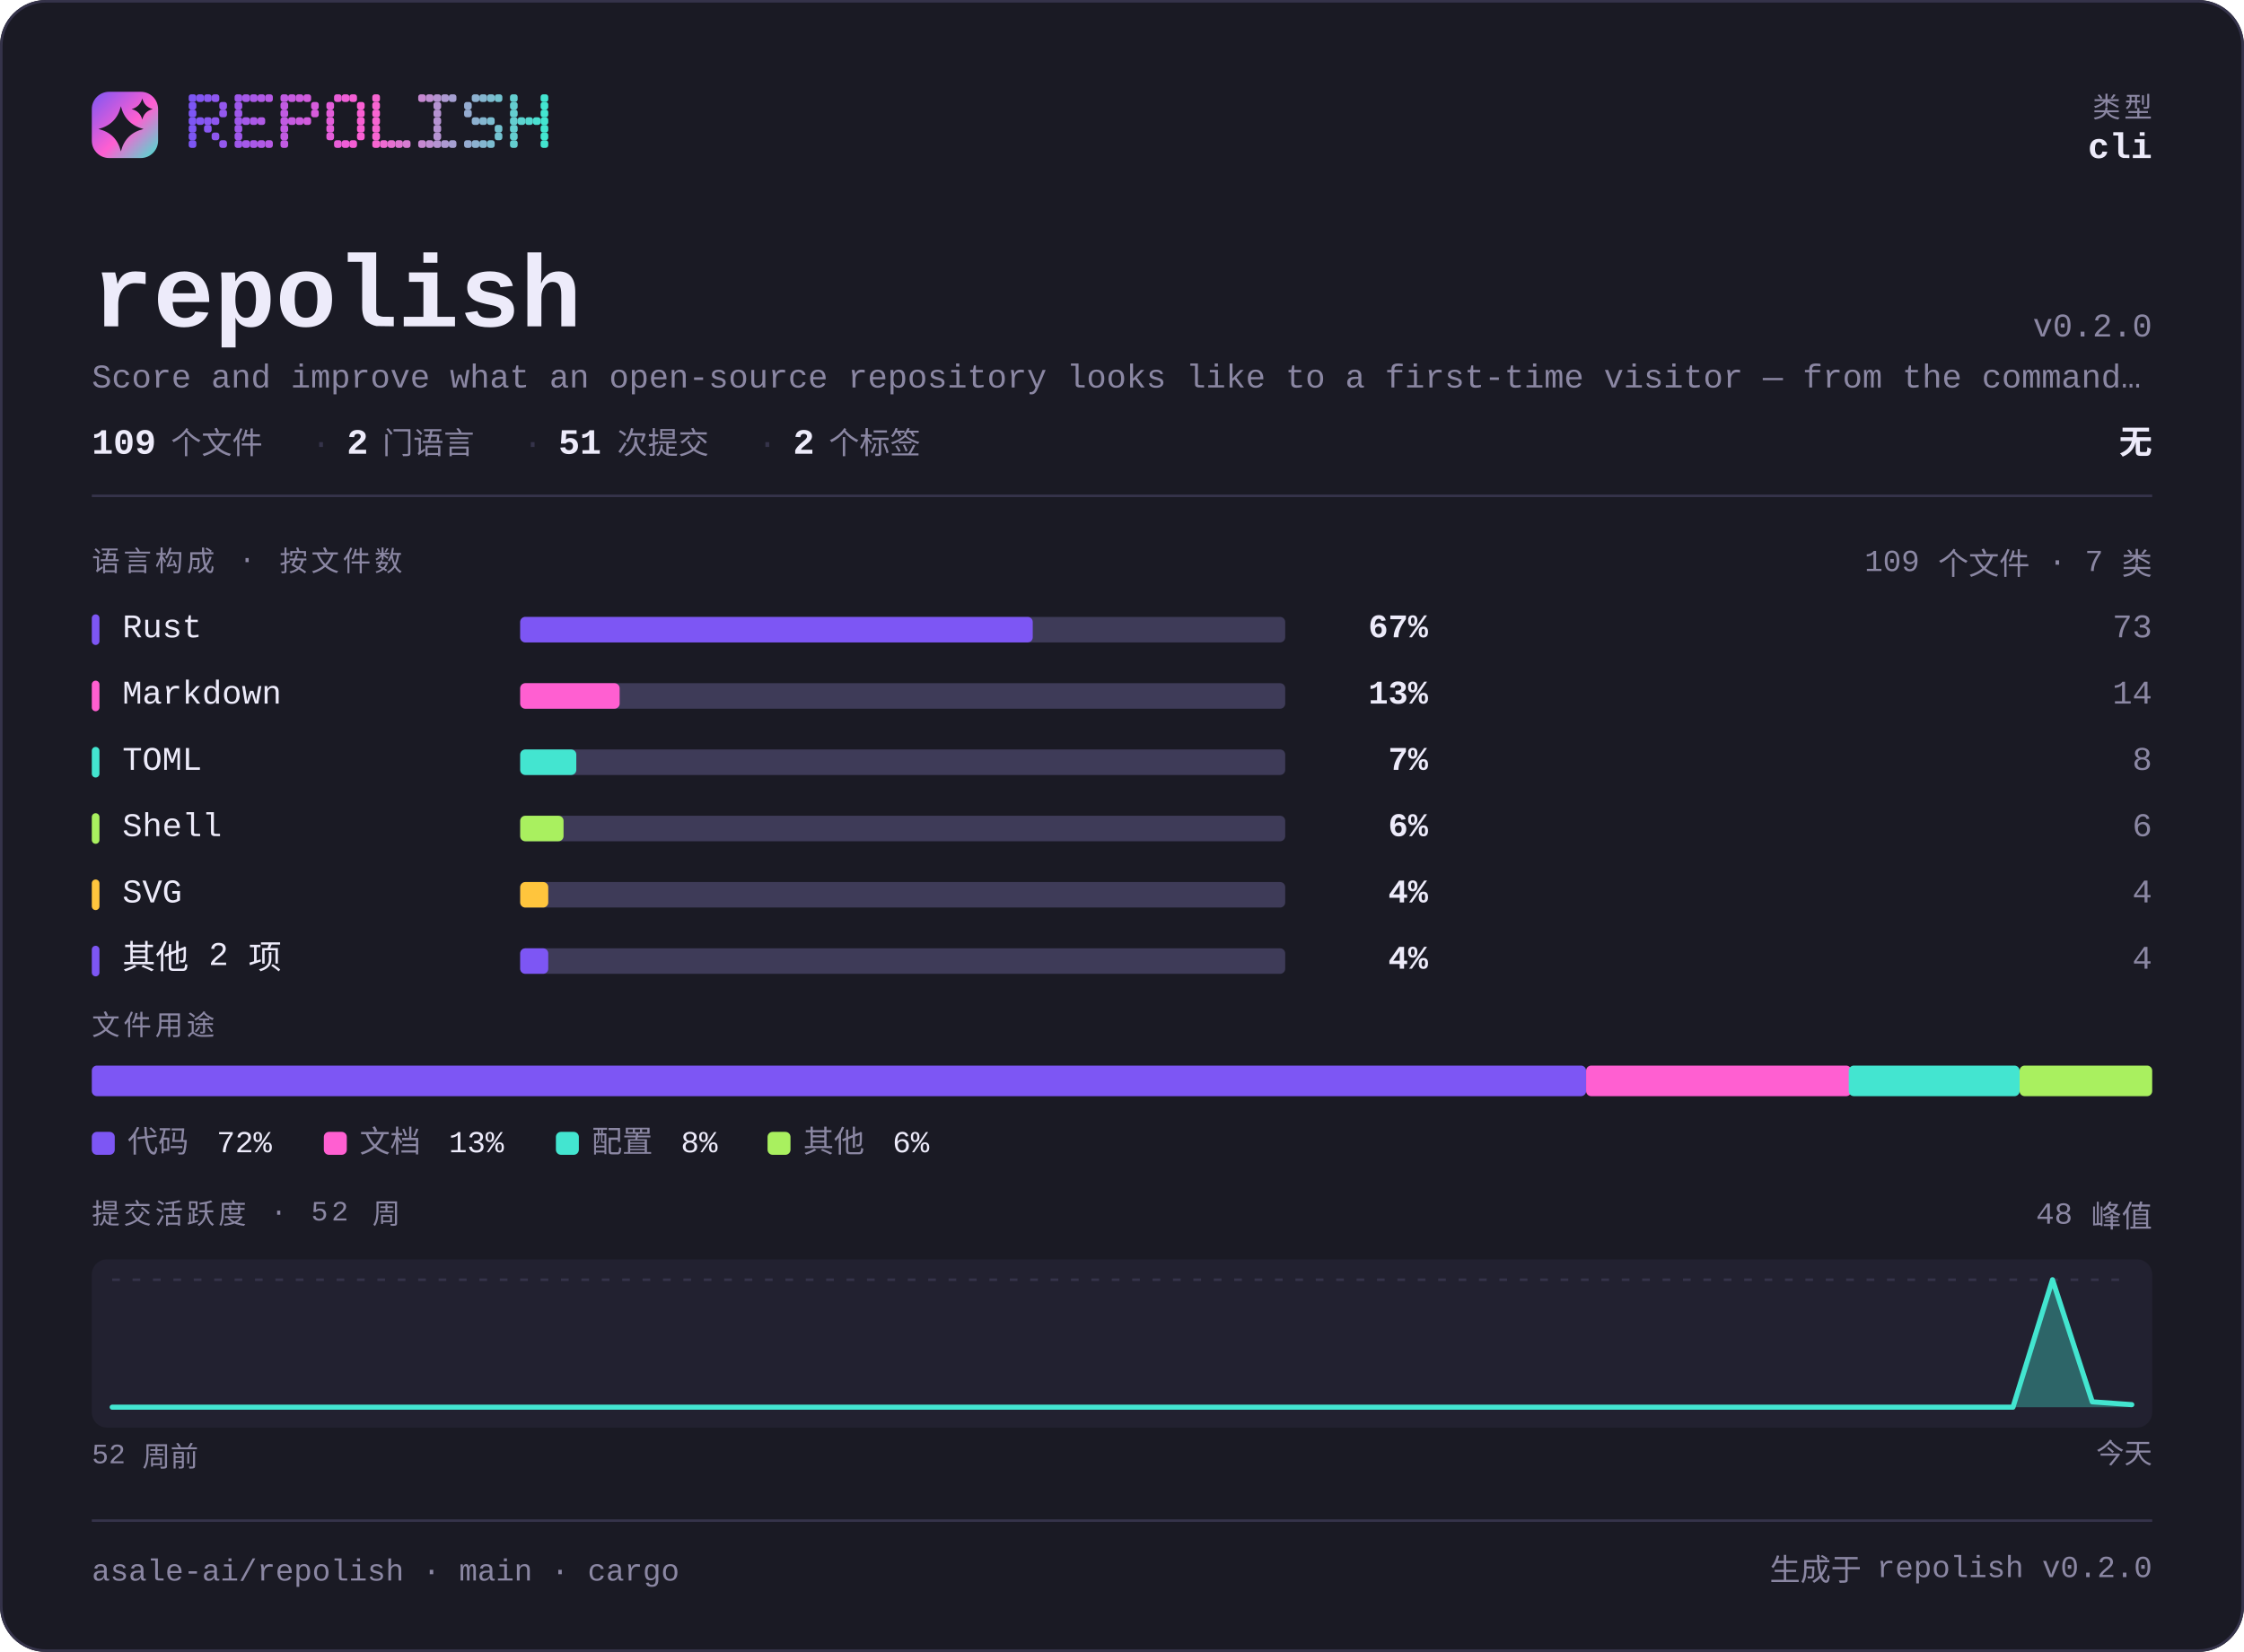
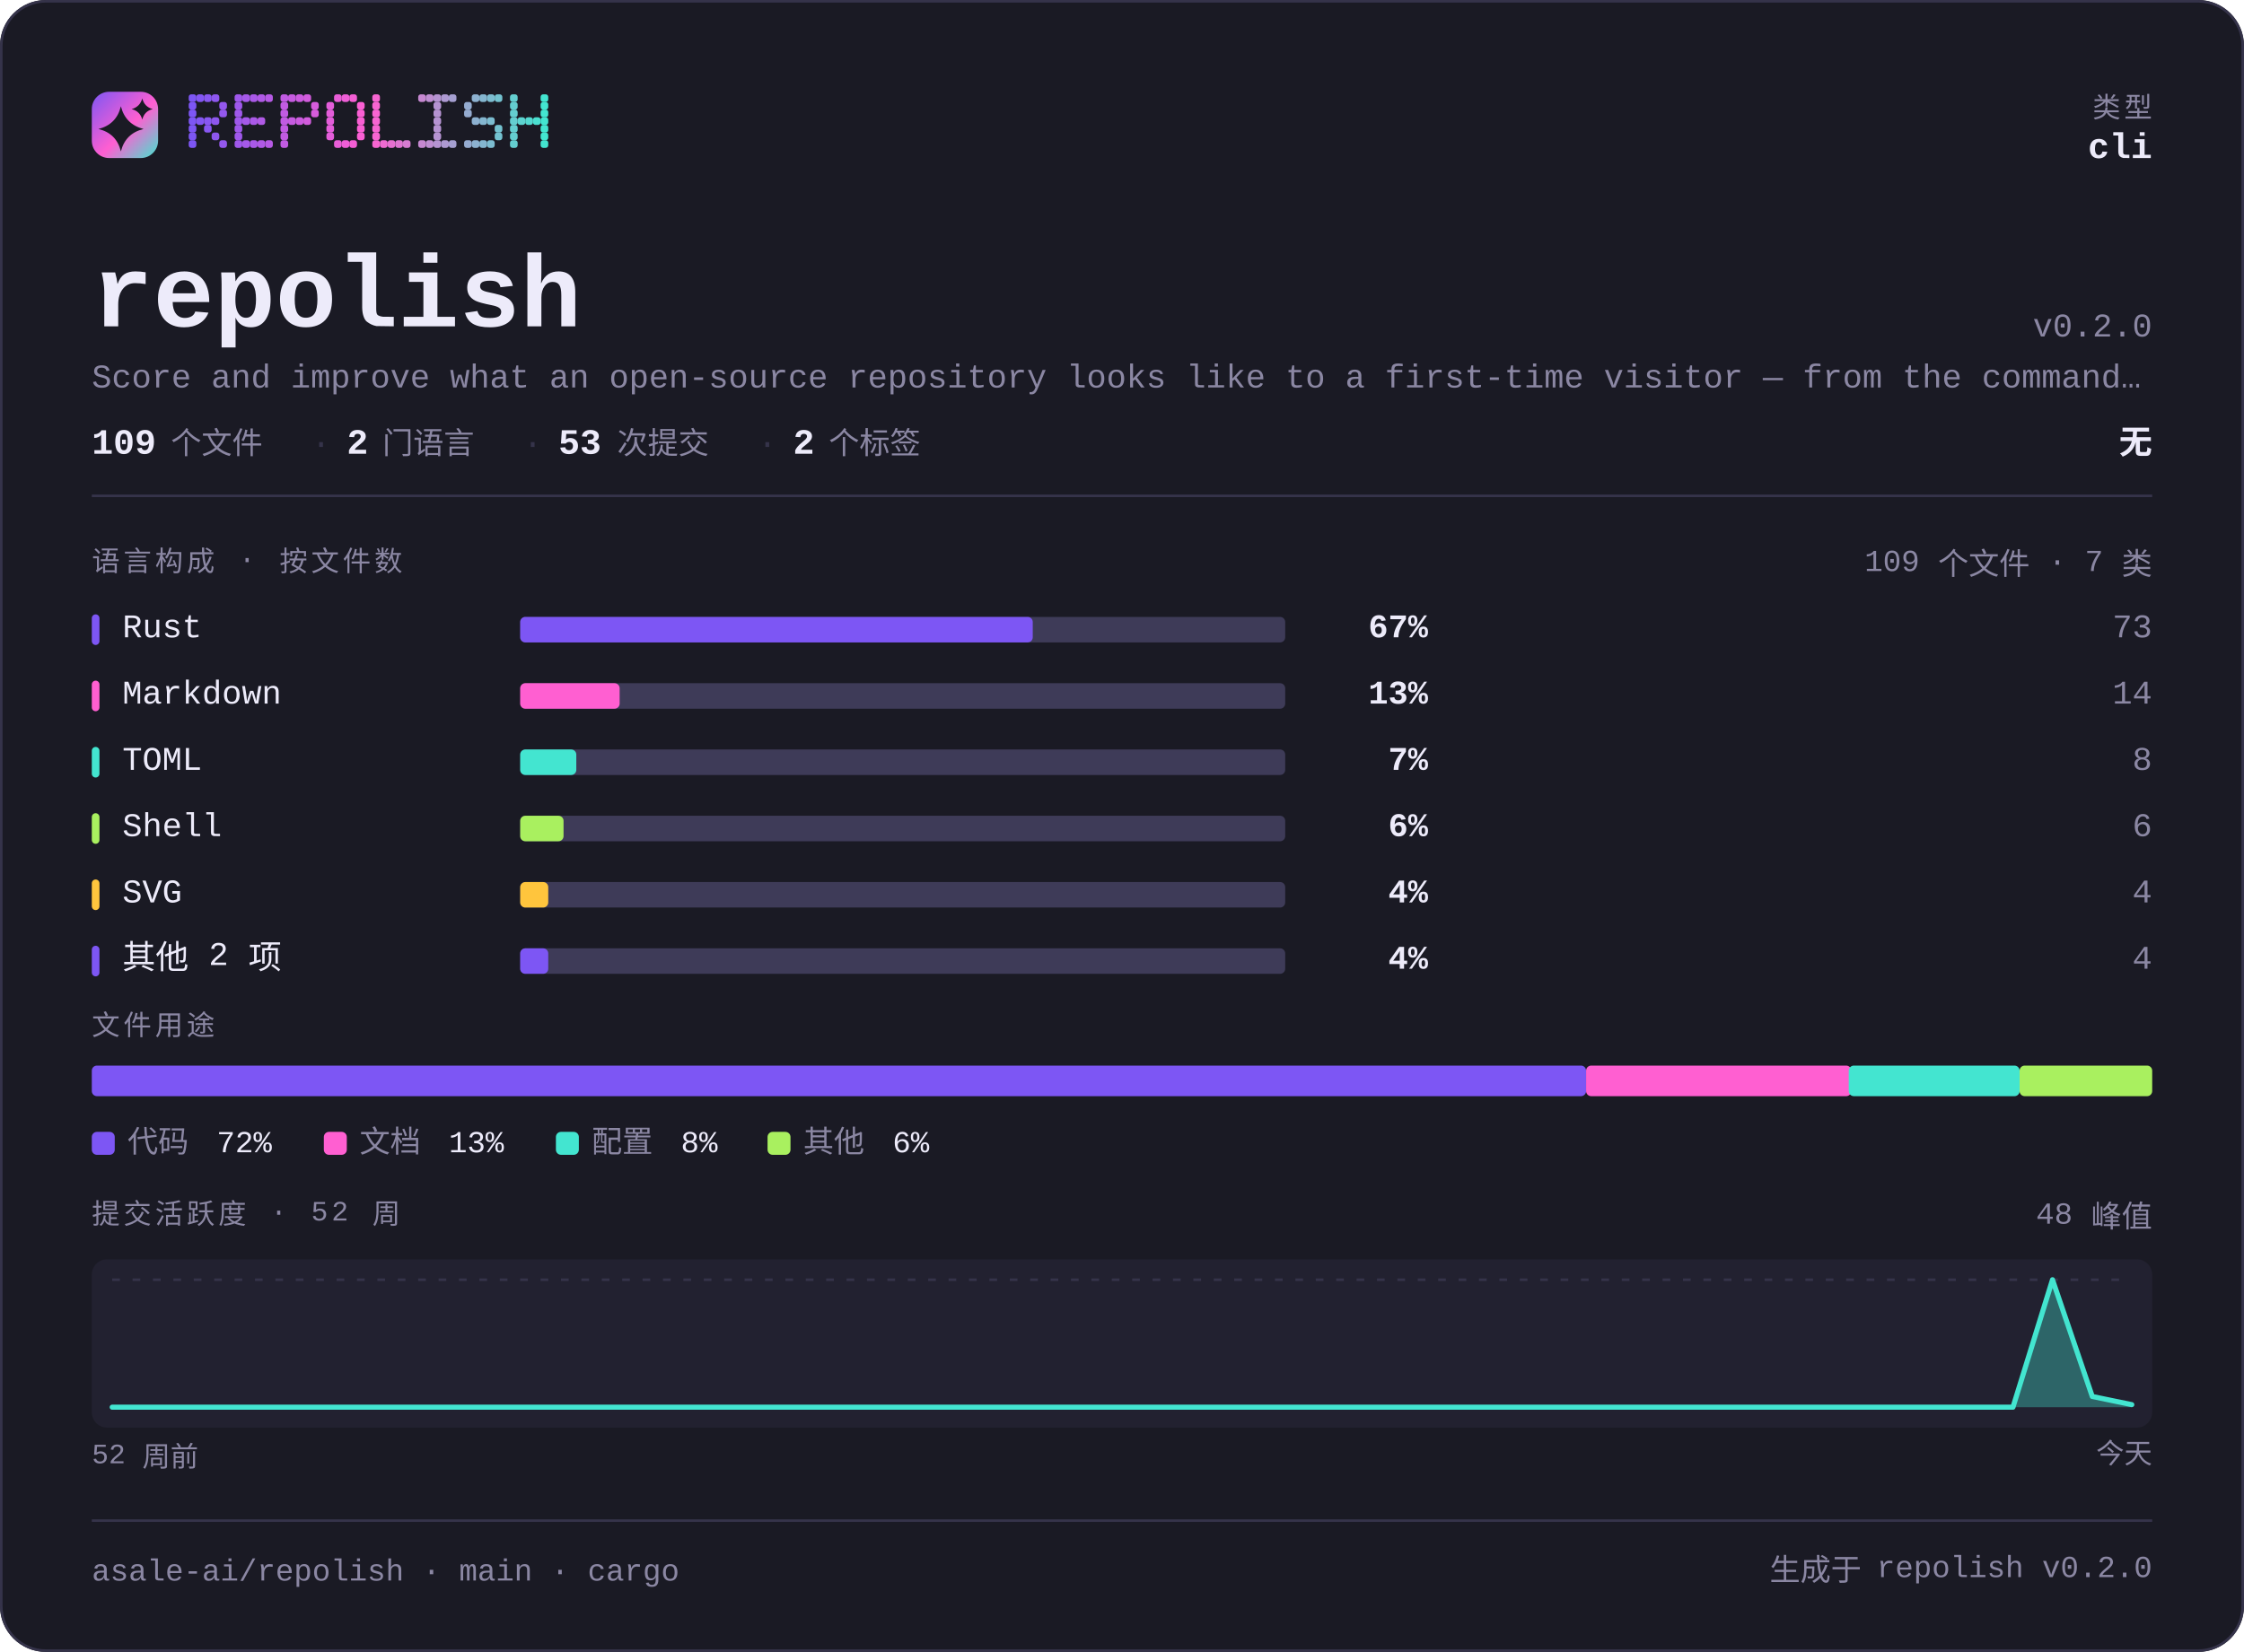
<svg xmlns="http://www.w3.org/2000/svg" width="880" height="648" viewBox="0 0 880 648" lang="zh-CN" role="img" aria-label="asale-ai/repolish — repository overview">
  <defs>
    <linearGradient id="brand" x1="0" y1="0" x2="1" y2="1">
      <stop offset="0" stop-color="#7d56f4" />
      <stop offset="0.55" stop-color="#ff5fd1" />
      <stop offset="1" stop-color="#43e5d0" />
    </linearGradient>
  </defs>
  <style>
    .t { font-family: ui-monospace, SFMono-Regular, "SF Mono", Menlo, Consolas, "Liberation Mono", "Noto Sans Mono CJK SC", "Microsoft YaHei", monospace; }
  </style>
  <rect x="0" y="0" width="880" height="648" rx="18.0" fill="#1a1a24" />
  <rect x="0.5" y="0.5" width="879" height="647" rx="17.5" fill="none" stroke="#35334a" />
  <rect x="36" y="36" width="26" height="26" rx="6.8" fill="url(#brand)" />
  <path d="M47.4 41.7Q49.2 48.8 56.3 50.6Q49.2 52.3 47.4 59.4Q45.7 52.3 38.6 50.6Q45.7 48.8 47.4 41.7Z" fill="#1a1a24" />
  <path d="M55.8 38.6Q56.6 41.9 59.9 42.8Q56.6 43.6 55.8 46.9Q54.9 43.6 51.6 42.8Q54.9 41.9 55.8 38.6Z" fill="#1a1a24" />
  <g fill="#7d56f4">
    <rect x="74" y="37" width="3" height="3" rx="1" />
    <rect x="74" y="40" width="3" height="3" rx="1" />
    <rect x="74" y="43" width="3" height="3" rx="1" />
    <rect x="74" y="46" width="3" height="3" rx="1" />
    <rect x="74" y="49" width="3" height="3" rx="1" />
    <rect x="74" y="52" width="3" height="3" rx="1" />
    <rect x="74" y="55" width="3" height="3" rx="1" />
  </g>
  <g fill="#8356f2">
    <rect x="77" y="37" width="3" height="3" rx="1" />
    <rect x="77" y="46" width="3" height="3" rx="1" />
  </g>
  <g fill="#8857f1">
    <rect x="80" y="37" width="3" height="3" rx="1" />
    <rect x="80" y="46" width="3" height="3" rx="1" />
    <rect x="80" y="49" width="3" height="3" rx="1" />
  </g>
  <g fill="#8e57ef">
    <rect x="83" y="37" width="3" height="3" rx="1" />
    <rect x="83" y="46" width="3" height="3" rx="1" />
    <rect x="83" y="52" width="3" height="3" rx="1" />
  </g>
  <g fill="#9458ee">
    <rect x="86" y="40" width="3" height="3" rx="1" />
    <rect x="86" y="43" width="3" height="3" rx="1" />
    <rect x="86" y="55" width="3" height="3" rx="1" />
  </g>
  <g fill="#9f58eb">
    <rect x="92" y="37" width="3" height="3" rx="1" />
    <rect x="92" y="40" width="3" height="3" rx="1" />
    <rect x="92" y="43" width="3" height="3" rx="1" />
    <rect x="92" y="46" width="3" height="3" rx="1" />
    <rect x="92" y="49" width="3" height="3" rx="1" />
    <rect x="92" y="52" width="3" height="3" rx="1" />
    <rect x="92" y="55" width="3" height="3" rx="1" />
  </g>
  <g fill="#a559e9">
    <rect x="95" y="37" width="3" height="3" rx="1" />
    <rect x="95" y="46" width="3" height="3" rx="1" />
    <rect x="95" y="55" width="3" height="3" rx="1" />
  </g>
  <g fill="#aa59e8">
    <rect x="98" y="37" width="3" height="3" rx="1" />
    <rect x="98" y="46" width="3" height="3" rx="1" />
    <rect x="98" y="55" width="3" height="3" rx="1" />
  </g>
  <g fill="#b05ae6">
    <rect x="101" y="37" width="3" height="3" rx="1" />
    <rect x="101" y="46" width="3" height="3" rx="1" />
    <rect x="101" y="55" width="3" height="3" rx="1" />
  </g>
  <g fill="#b65ae5">
    <rect x="104" y="37" width="3" height="3" rx="1" />
    <rect x="104" y="55" width="3" height="3" rx="1" />
  </g>
  <g fill="#c15be2">
    <rect x="110" y="37" width="3" height="3" rx="1" />
    <rect x="110" y="40" width="3" height="3" rx="1" />
    <rect x="110" y="43" width="3" height="3" rx="1" />
    <rect x="110" y="46" width="3" height="3" rx="1" />
    <rect x="110" y="49" width="3" height="3" rx="1" />
    <rect x="110" y="52" width="3" height="3" rx="1" />
    <rect x="110" y="55" width="3" height="3" rx="1" />
  </g>
  <g fill="#c65be0">
    <rect x="113" y="37" width="3" height="3" rx="1" />
    <rect x="113" y="46" width="3" height="3" rx="1" />
  </g>
  <g fill="#cc5bdf">
    <rect x="116" y="37" width="3" height="3" rx="1" />
    <rect x="116" y="46" width="3" height="3" rx="1" />
  </g>
  <g fill="#d25cdd">
    <rect x="119" y="37" width="3" height="3" rx="1" />
    <rect x="119" y="46" width="3" height="3" rx="1" />
  </g>
  <g fill="#d75cdc">
    <rect x="122" y="40" width="3" height="3" rx="1" />
    <rect x="122" y="43" width="3" height="3" rx="1" />
  </g>
  <g fill="#e35dd9">
    <rect x="128" y="40" width="3" height="3" rx="1" />
    <rect x="128" y="43" width="3" height="3" rx="1" />
    <rect x="128" y="46" width="3" height="3" rx="1" />
    <rect x="128" y="49" width="3" height="3" rx="1" />
    <rect x="128" y="52" width="3" height="3" rx="1" />
  </g>
  <g fill="#e85dd7">
    <rect x="131" y="37" width="3" height="3" rx="1" />
    <rect x="131" y="55" width="3" height="3" rx="1" />
  </g>
  <g fill="#ee5ed6">
    <rect x="134" y="37" width="3" height="3" rx="1" />
    <rect x="134" y="55" width="3" height="3" rx="1" />
  </g>
  <g fill="#f45ed4">
    <rect x="137" y="37" width="3" height="3" rx="1" />
    <rect x="137" y="55" width="3" height="3" rx="1" />
  </g>
  <g fill="#f95fd3">
    <rect x="140" y="40" width="3" height="3" rx="1" />
    <rect x="140" y="43" width="3" height="3" rx="1" />
    <rect x="140" y="46" width="3" height="3" rx="1" />
    <rect x="140" y="49" width="3" height="3" rx="1" />
    <rect x="140" y="52" width="3" height="3" rx="1" />
  </g>
  <g fill="#f765d1">
    <rect x="146" y="37" width="3" height="3" rx="1" />
    <rect x="146" y="40" width="3" height="3" rx="1" />
    <rect x="146" y="43" width="3" height="3" rx="1" />
    <rect x="146" y="46" width="3" height="3" rx="1" />
    <rect x="146" y="49" width="3" height="3" rx="1" />
    <rect x="146" y="52" width="3" height="3" rx="1" />
    <rect x="146" y="55" width="3" height="3" rx="1" />
  </g>
  <g fill="#ef6bd1">
    <rect x="149" y="55" width="3" height="3" rx="1" />
  </g>
  <g fill="#e670d1">
    <rect x="152" y="55" width="3" height="3" rx="1" />
  </g>
  <g fill="#de76d1">
    <rect x="155" y="55" width="3" height="3" rx="1" />
  </g>
  <g fill="#d67cd1">
    <rect x="158" y="55" width="3" height="3" rx="1" />
  </g>
  <g fill="#c688d1">
    <rect x="164" y="37" width="3" height="3" rx="1" />
    <rect x="164" y="55" width="3" height="3" rx="1" />
  </g>
  <g fill="#be8ed1">
    <rect x="167" y="37" width="3" height="3" rx="1" />
    <rect x="167" y="55" width="3" height="3" rx="1" />
  </g>
  <g fill="#b593d1">
    <rect x="170" y="37" width="3" height="3" rx="1" />
    <rect x="170" y="40" width="3" height="3" rx="1" />
    <rect x="170" y="43" width="3" height="3" rx="1" />
    <rect x="170" y="46" width="3" height="3" rx="1" />
    <rect x="170" y="49" width="3" height="3" rx="1" />
    <rect x="170" y="52" width="3" height="3" rx="1" />
    <rect x="170" y="55" width="3" height="3" rx="1" />
  </g>
  <g fill="#ad99d1">
    <rect x="173" y="37" width="3" height="3" rx="1" />
    <rect x="173" y="55" width="3" height="3" rx="1" />
  </g>
  <g fill="#a59fd1">
    <rect x="176" y="37" width="3" height="3" rx="1" />
    <rect x="176" y="55" width="3" height="3" rx="1" />
  </g>
  <g fill="#95abd0">
    <rect x="182" y="40" width="3" height="3" rx="1" />
    <rect x="182" y="43" width="3" height="3" rx="1" />
    <rect x="182" y="55" width="3" height="3" rx="1" />
  </g>
  <g fill="#8db1d0">
    <rect x="185" y="37" width="3" height="3" rx="1" />
    <rect x="185" y="46" width="3" height="3" rx="1" />
    <rect x="185" y="55" width="3" height="3" rx="1" />
  </g>
  <g fill="#84b6d0">
    <rect x="188" y="37" width="3" height="3" rx="1" />
    <rect x="188" y="46" width="3" height="3" rx="1" />
    <rect x="188" y="55" width="3" height="3" rx="1" />
  </g>
  <g fill="#7cbcd0">
    <rect x="191" y="37" width="3" height="3" rx="1" />
    <rect x="191" y="46" width="3" height="3" rx="1" />
    <rect x="191" y="55" width="3" height="3" rx="1" />
  </g>
  <g fill="#74c2d0">
    <rect x="194" y="37" width="3" height="3" rx="1" />
    <rect x="194" y="49" width="3" height="3" rx="1" />
    <rect x="194" y="52" width="3" height="3" rx="1" />
  </g>
  <g fill="#64ced0">
    <rect x="200" y="37" width="3" height="3" rx="1" />
    <rect x="200" y="40" width="3" height="3" rx="1" />
    <rect x="200" y="43" width="3" height="3" rx="1" />
    <rect x="200" y="46" width="3" height="3" rx="1" />
    <rect x="200" y="49" width="3" height="3" rx="1" />
    <rect x="200" y="52" width="3" height="3" rx="1" />
    <rect x="200" y="55" width="3" height="3" rx="1" />
  </g>
  <g fill="#5cd4d0">
    <rect x="203" y="46" width="3" height="3" rx="1" />
  </g>
  <g fill="#53d9d0">
    <rect x="206" y="46" width="3" height="3" rx="1" />
  </g>
  <g fill="#4bdfd0">
    <rect x="209" y="46" width="3" height="3" rx="1" />
  </g>
  <g fill="#43e5d0">
    <rect x="212" y="37" width="3" height="3" rx="1" />
    <rect x="212" y="40" width="3" height="3" rx="1" />
    <rect x="212" y="43" width="3" height="3" rx="1" />
    <rect x="212" y="46" width="3" height="3" rx="1" />
    <rect x="212" y="49" width="3" height="3" rx="1" />
    <rect x="212" y="52" width="3" height="3" rx="1" />
    <rect x="212" y="55" width="3" height="3" rx="1" />
  </g>
  <text class="t" x="844" y="46" font-size="11" fill="#8b87a3" text-anchor="end" letter-spacing="1.4">类型</text>
  <text class="t" x="844" y="62" font-size="14" fill="#edebfa" text-anchor="end" font-weight="700">cli</text>
  <text class="t" x="36" y="128" font-size="40" fill="#edebfa" text-anchor="start" font-weight="700">repolish</text>
  <text class="t" x="844" y="132" font-size="13" fill="#8b87a3" text-anchor="end">v0.2.0</text>
  <text class="t" x="36" y="152" font-size="13" fill="#8b87a3" text-anchor="start">Score and improve what an open-source repository looks like to a first-time visitor — from the command…</text>
  <text class="t" x="36" y="178" font-size="14" fill="#edebfa" text-anchor="start" font-weight="700">109</text>
  <text class="t" x="67" y="178" font-size="12" fill="#8b87a3" text-anchor="start">个文件</text>
  <text class="t" x="122" y="178" font-size="13" fill="#35334a" text-anchor="start">·</text>
  <text class="t" x="136" y="178" font-size="14" fill="#edebfa" text-anchor="start" font-weight="700">2</text>
  <text class="t" x="150" y="178" font-size="12" fill="#8b87a3" text-anchor="start">门语言</text>
  <text class="t" x="205" y="178" font-size="13" fill="#35334a" text-anchor="start">·</text>
-   <text class="t" x="219" y="178" font-size="14" fill="#edebfa" text-anchor="start" font-weight="700">51</text>
+   <text class="t" x="219" y="178" font-size="14" fill="#edebfa" text-anchor="start" font-weight="700">53</text>
  <text class="t" x="242" y="178" font-size="12" fill="#8b87a3" text-anchor="start">次提交</text>
  <text class="t" x="297" y="178" font-size="13" fill="#35334a" text-anchor="start">·</text>
  <text class="t" x="311" y="178" font-size="14" fill="#edebfa" text-anchor="start" font-weight="700">2</text>
  <text class="t" x="325" y="178" font-size="12" fill="#8b87a3" text-anchor="start">个标签</text>
  <text class="t" x="844" y="178" font-size="13" fill="#edebfa" text-anchor="end" font-weight="700">无</text>
  <rect x="36" y="194" width="808" height="1" fill="#35334a" />
  <text class="t" x="36" y="224" font-size="11" fill="#8b87a3" text-anchor="start" letter-spacing="1.4">语言构成 · 按文件数</text>
  <text class="t" x="844" y="224" font-size="12" fill="#8b87a3" text-anchor="end">109 个文件 · 7 类</text>
  <rect x="36" y="241" width="3" height="12" rx="1.5" fill="#7d56f4" />
  <text class="t" x="48" y="250" font-size="13" fill="#edebfa" text-anchor="start">Rust</text>
  <rect x="204" y="242" width="300" height="10" rx="2.0" fill="#3e3b58" />
  <rect x="204" y="242" width="201" height="10" rx="2.0" fill="#7d56f4" />
  <text class="t" x="560" y="250" font-size="13" fill="#edebfa" text-anchor="end" font-weight="700">67%</text>
  <text class="t" x="844" y="250" font-size="13" fill="#8b87a3" text-anchor="end">73</text>
  <rect x="36" y="267" width="3" height="12" rx="1.5" fill="#ff5fd1" />
  <text class="t" x="48" y="276" font-size="13" fill="#edebfa" text-anchor="start">Markdown</text>
  <rect x="204" y="268" width="300" height="10" rx="2.0" fill="#3e3b58" />
  <rect x="204" y="268" width="39" height="10" rx="2.0" fill="#ff5fd1" />
  <text class="t" x="560" y="276" font-size="13" fill="#edebfa" text-anchor="end" font-weight="700">13%</text>
  <text class="t" x="844" y="276" font-size="13" fill="#8b87a3" text-anchor="end">14</text>
  <rect x="36" y="293" width="3" height="12" rx="1.5" fill="#43e5d0" />
  <text class="t" x="48" y="302" font-size="13" fill="#edebfa" text-anchor="start">TOML</text>
  <rect x="204" y="294" width="300" height="10" rx="2.0" fill="#3e3b58" />
  <rect x="204" y="294" width="22" height="10" rx="2.0" fill="#43e5d0" />
  <text class="t" x="560" y="302" font-size="13" fill="#edebfa" text-anchor="end" font-weight="700">7%</text>
  <text class="t" x="844" y="302" font-size="13" fill="#8b87a3" text-anchor="end">8</text>
  <rect x="36" y="319" width="3" height="12" rx="1.5" fill="#a9f05f" />
  <text class="t" x="48" y="328" font-size="13" fill="#edebfa" text-anchor="start">Shell</text>
  <rect x="204" y="320" width="300" height="10" rx="2.0" fill="#3e3b58" />
  <rect x="204" y="320" width="17" height="10" rx="2.0" fill="#a9f05f" />
  <text class="t" x="560" y="328" font-size="13" fill="#edebfa" text-anchor="end" font-weight="700">6%</text>
  <text class="t" x="844" y="328" font-size="13" fill="#8b87a3" text-anchor="end">6</text>
  <rect x="36" y="345" width="3" height="12" rx="1.5" fill="#ffc53d" />
  <text class="t" x="48" y="354" font-size="13" fill="#edebfa" text-anchor="start">SVG</text>
  <rect x="204" y="346" width="300" height="10" rx="2.0" fill="#3e3b58" />
  <rect x="204" y="346" width="11" height="10" rx="2.0" fill="#ffc53d" />
  <text class="t" x="560" y="354" font-size="13" fill="#edebfa" text-anchor="end" font-weight="700">4%</text>
  <text class="t" x="844" y="354" font-size="13" fill="#8b87a3" text-anchor="end">4</text>
  <rect x="36" y="371" width="3" height="12" rx="1.5" fill="#7d56f4" />
  <text class="t" x="48" y="380" font-size="13" fill="#edebfa" text-anchor="start">其他 2 项</text>
  <rect x="204" y="372" width="300" height="10" rx="2.0" fill="#3e3b58" />
  <rect x="204" y="372" width="11" height="10" rx="2.0" fill="#7d56f4" />
  <text class="t" x="560" y="380" font-size="13" fill="#edebfa" text-anchor="end" font-weight="700">4%</text>
  <text class="t" x="844" y="380" font-size="13" fill="#8b87a3" text-anchor="end">4</text>
  <text class="t" x="36" y="406" font-size="11" fill="#8b87a3" text-anchor="start" letter-spacing="1.4">文件用途</text>
  <rect x="36" y="418" width="586" height="12" rx="2.0" fill="#7d56f4" />
  <rect x="622" y="418" width="104" height="12" rx="2.0" fill="#ff5fd1" />
  <rect x="725" y="418" width="67" height="12" rx="2.0" fill="#43e5d0" />
  <rect x="792" y="418" width="52" height="12" rx="2.0" fill="#a9f05f" />
  <rect x="36" y="444" width="9" height="9" rx="2.0" fill="#7d56f4" />
  <text class="t" x="50" y="452" font-size="12" fill="#8b87a3" text-anchor="start">代码</text>
  <text class="t" x="85" y="452" font-size="12" fill="#edebfa" text-anchor="start">72%</text>
  <rect x="127" y="444" width="9" height="9" rx="2.0" fill="#ff5fd1" />
  <text class="t" x="141" y="452" font-size="12" fill="#8b87a3" text-anchor="start">文档</text>
  <text class="t" x="176" y="452" font-size="12" fill="#edebfa" text-anchor="start">13%</text>
  <rect x="218" y="444" width="9" height="9" rx="2.0" fill="#43e5d0" />
  <text class="t" x="232" y="452" font-size="12" fill="#8b87a3" text-anchor="start">配置</text>
  <text class="t" x="267" y="452" font-size="12" fill="#edebfa" text-anchor="start">8%</text>
  <rect x="301" y="444" width="9" height="9" rx="2.0" fill="#a9f05f" />
  <text class="t" x="315" y="452" font-size="12" fill="#8b87a3" text-anchor="start">其他</text>
  <text class="t" x="350" y="452" font-size="12" fill="#edebfa" text-anchor="start">6%</text>
  <text class="t" x="36" y="480" font-size="11" fill="#8b87a3" text-anchor="start" letter-spacing="1.4">提交活跃度 · 52 周</text>
  <text class="t" x="844" y="480" font-size="12" fill="#8b87a3" text-anchor="end">48 峰值</text>
  <rect x="36" y="494" width="808" height="66" rx="6.0" fill="#222130" />
  <line x1="44" y1="502" x2="836" y2="502" stroke="#35334a" stroke-width="1" stroke-dasharray="3 5" />
-   <path d="M44.0 552.0 L59.5 552.0 L75.1 552.0 L90.6 552.0 L106.1 552.0 L121.6 552.0 L137.2 552.0 L152.7 552.0 L168.2 552.0 L183.8 552.0 L199.3 552.0 L214.8 552.0 L230.4 552.0 L245.9 552.0 L261.4 552.0 L276.9 552.0 L292.5 552.0 L308.0 552.0 L323.5 552.0 L339.1 552.0 L354.6 552.0 L370.1 552.0 L385.6 552.0 L401.2 552.0 L416.7 552.0 L432.2 552.0 L447.8 552.0 L463.3 552.0 L478.8 552.0 L494.4 552.0 L509.9 552.0 L525.4 552.0 L540.9 552.0 L556.5 552.0 L572.0 552.0 L587.5 552.0 L603.1 552.0 L618.6 552.0 L634.1 552.0 L649.6 552.0 L665.2 552.0 L680.7 552.0 L696.2 552.0 L711.8 552.0 L727.3 552.0 L742.8 552.0 L758.4 552.0 L773.9 552.0 L789.4 552.0 L804.9 502.0 L820.5 549.9 L836.0 551.0 L836.0 552 L44 552 Z" fill="#43e5d0" fill-opacity="0.35" />
-   <path d="M44.0 552.0 L59.5 552.0 L75.1 552.0 L90.6 552.0 L106.1 552.0 L121.6 552.0 L137.2 552.0 L152.7 552.0 L168.2 552.0 L183.8 552.0 L199.3 552.0 L214.8 552.0 L230.4 552.0 L245.9 552.0 L261.4 552.0 L276.9 552.0 L292.5 552.0 L308.0 552.0 L323.5 552.0 L339.1 552.0 L354.6 552.0 L370.1 552.0 L385.6 552.0 L401.2 552.0 L416.7 552.0 L432.2 552.0 L447.8 552.0 L463.3 552.0 L478.8 552.0 L494.4 552.0 L509.9 552.0 L525.4 552.0 L540.9 552.0 L556.5 552.0 L572.0 552.0 L587.5 552.0 L603.1 552.0 L618.6 552.0 L634.1 552.0 L649.6 552.0 L665.2 552.0 L680.7 552.0 L696.2 552.0 L711.8 552.0 L727.3 552.0 L742.8 552.0 L758.4 552.0 L773.9 552.0 L789.4 552.0 L804.9 502.0 L820.5 549.9 L836.0 551.0" fill="none" stroke="#43e5d0" stroke-width="2" stroke-linejoin="round" stroke-linecap="round" />
+   <path d="M44.0 552.0 L59.5 552.0 L75.1 552.0 L90.6 552.0 L106.1 552.0 L121.6 552.0 L137.2 552.0 L152.7 552.0 L168.2 552.0 L183.8 552.0 L199.3 552.0 L214.8 552.0 L230.4 552.0 L245.9 552.0 L261.4 552.0 L276.9 552.0 L292.5 552.0 L308.0 552.0 L323.5 552.0 L339.1 552.0 L354.6 552.0 L370.1 552.0 L385.6 552.0 L401.2 552.0 L416.7 552.0 L432.2 552.0 L447.8 552.0 L463.3 552.0 L478.8 552.0 L494.4 552.0 L509.9 552.0 L525.4 552.0 L540.9 552.0 L556.5 552.0 L572.0 552.0 L587.5 552.0 L603.1 552.0 L618.6 552.0 L634.1 552.0 L649.6 552.0 L665.2 552.0 L680.7 552.0 L696.2 552.0 L711.8 552.0 L727.3 552.0 L742.8 552.0 L758.4 552.0 L773.9 552.0 L789.4 552.0 L804.9 502.0 L820.5 547.8 L836.0 551.0 L836.0 552 L44 552 Z" fill="#43e5d0" fill-opacity="0.35" />
+   <path d="M44.0 552.0 L59.5 552.0 L75.1 552.0 L90.6 552.0 L106.1 552.0 L121.6 552.0 L137.2 552.0 L152.7 552.0 L168.2 552.0 L183.8 552.0 L199.3 552.0 L214.8 552.0 L230.4 552.0 L245.9 552.0 L261.4 552.0 L276.9 552.0 L292.5 552.0 L308.0 552.0 L323.5 552.0 L339.1 552.0 L354.6 552.0 L370.1 552.0 L385.6 552.0 L401.2 552.0 L416.7 552.0 L432.2 552.0 L447.8 552.0 L463.3 552.0 L478.8 552.0 L494.4 552.0 L509.9 552.0 L525.4 552.0 L540.9 552.0 L556.5 552.0 L572.0 552.0 L587.5 552.0 L603.1 552.0 L618.6 552.0 L634.1 552.0 L649.6 552.0 L665.2 552.0 L680.7 552.0 L696.2 552.0 L711.8 552.0 L727.3 552.0 L742.8 552.0 L758.4 552.0 L773.9 552.0 L789.4 552.0 L804.9 502.0 L820.5 547.8 L836.0 551.0" fill="none" stroke="#43e5d0" stroke-width="2" stroke-linejoin="round" stroke-linecap="round" />
  <text class="t" x="36" y="574" font-size="11" fill="#8b87a3" text-anchor="start">52 周前</text>
  <text class="t" x="844" y="574" font-size="11" fill="#8b87a3" text-anchor="end">今天</text>
  <rect x="36" y="596" width="808" height="1" fill="#35334a" />
  <text class="t" x="36" y="620" font-size="12" fill="#8b87a3" text-anchor="start">asale-ai/repolish · main · cargo</text>
  <text class="t" x="844" y="620" font-size="12" fill="#8b87a3" text-anchor="end">生成于 repolish v0.2.0</text>
</svg>
